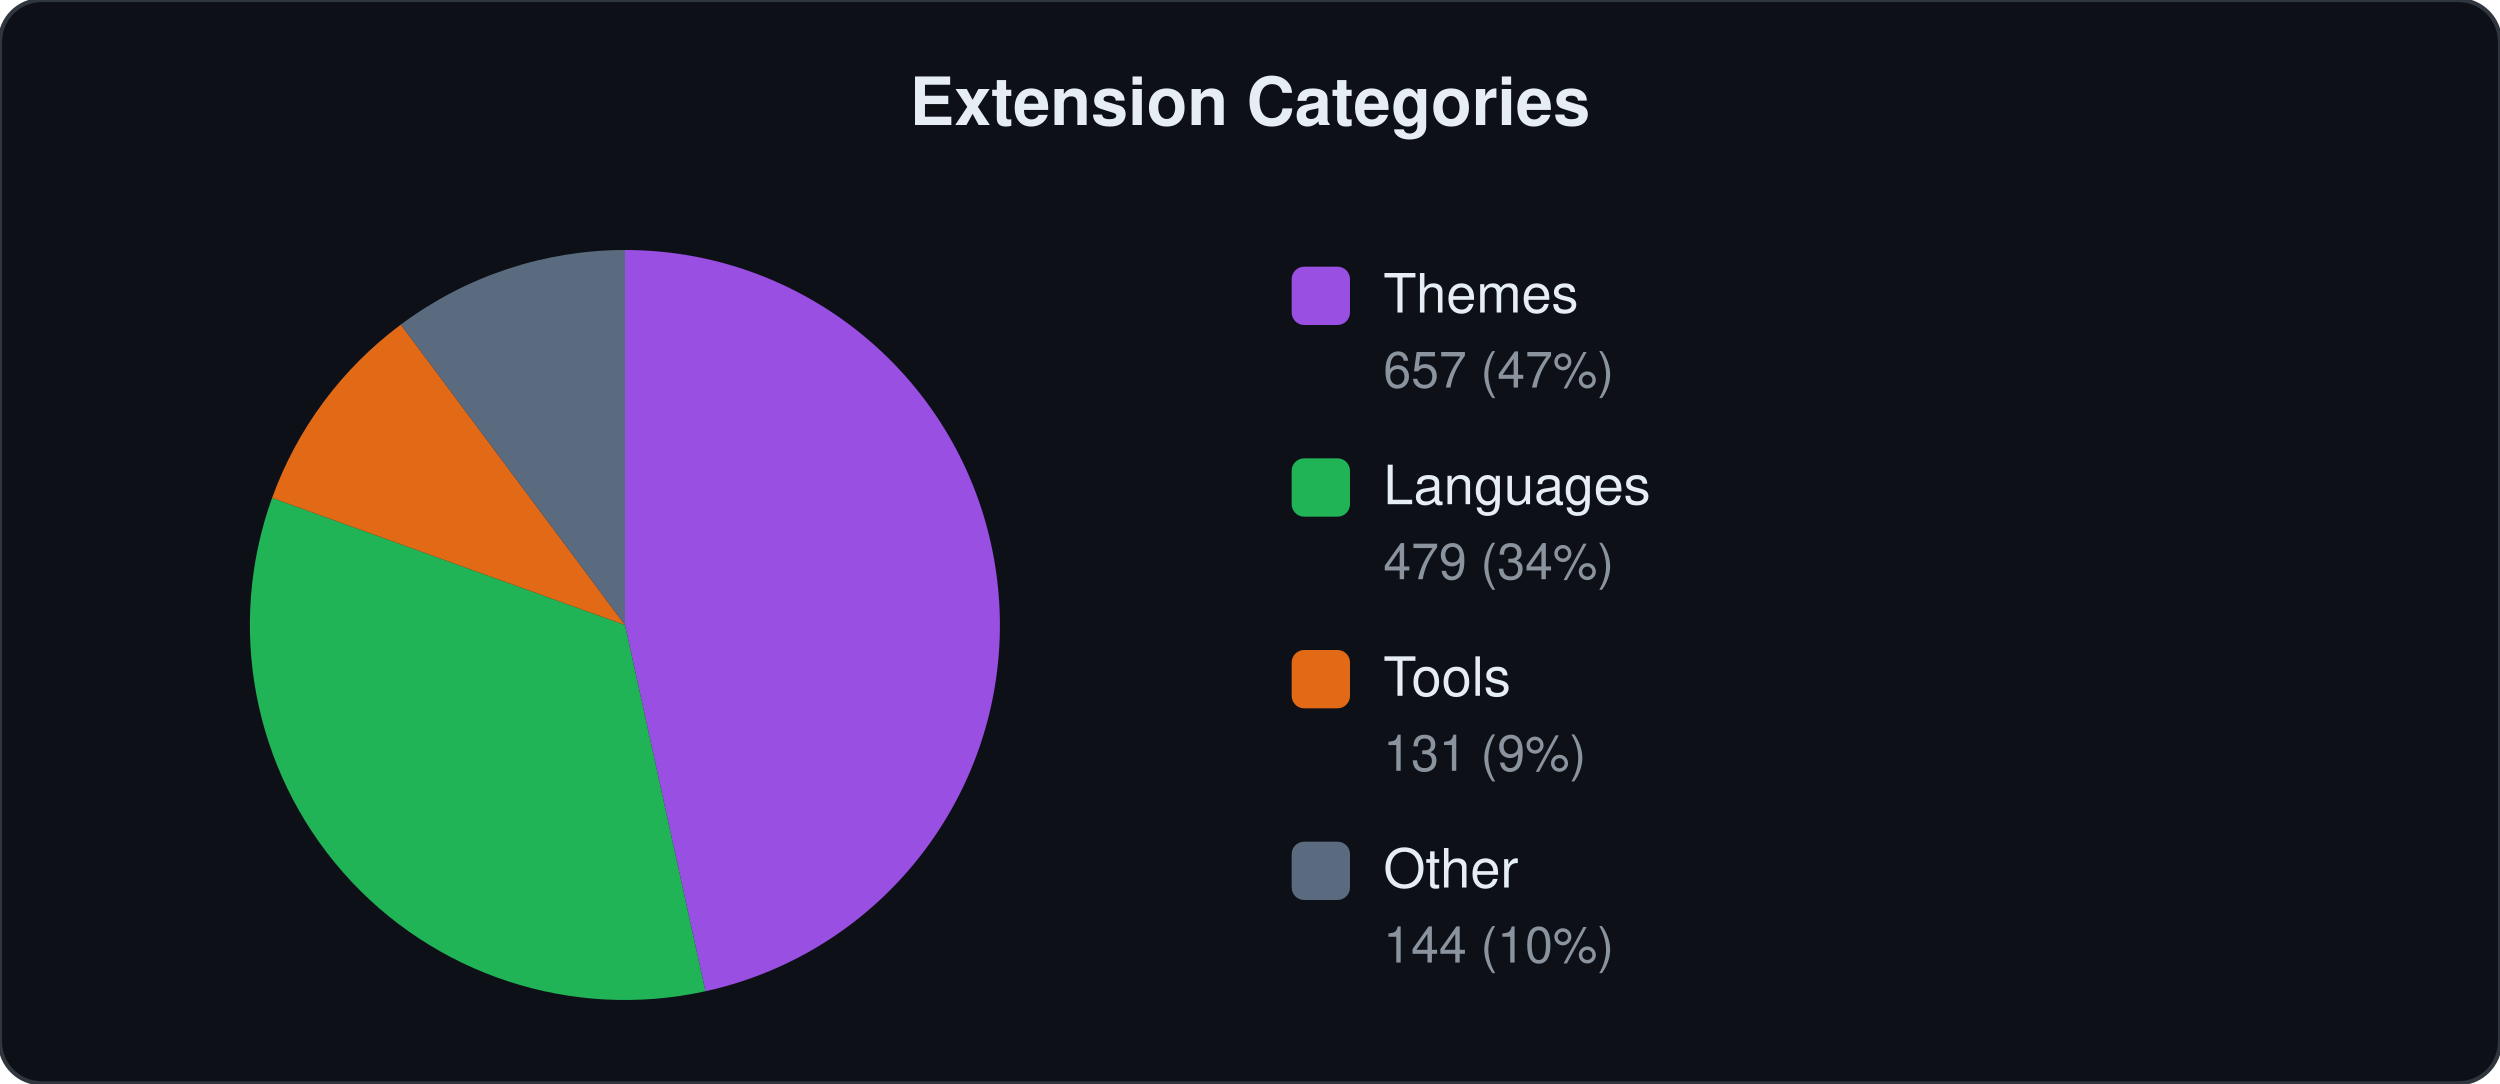
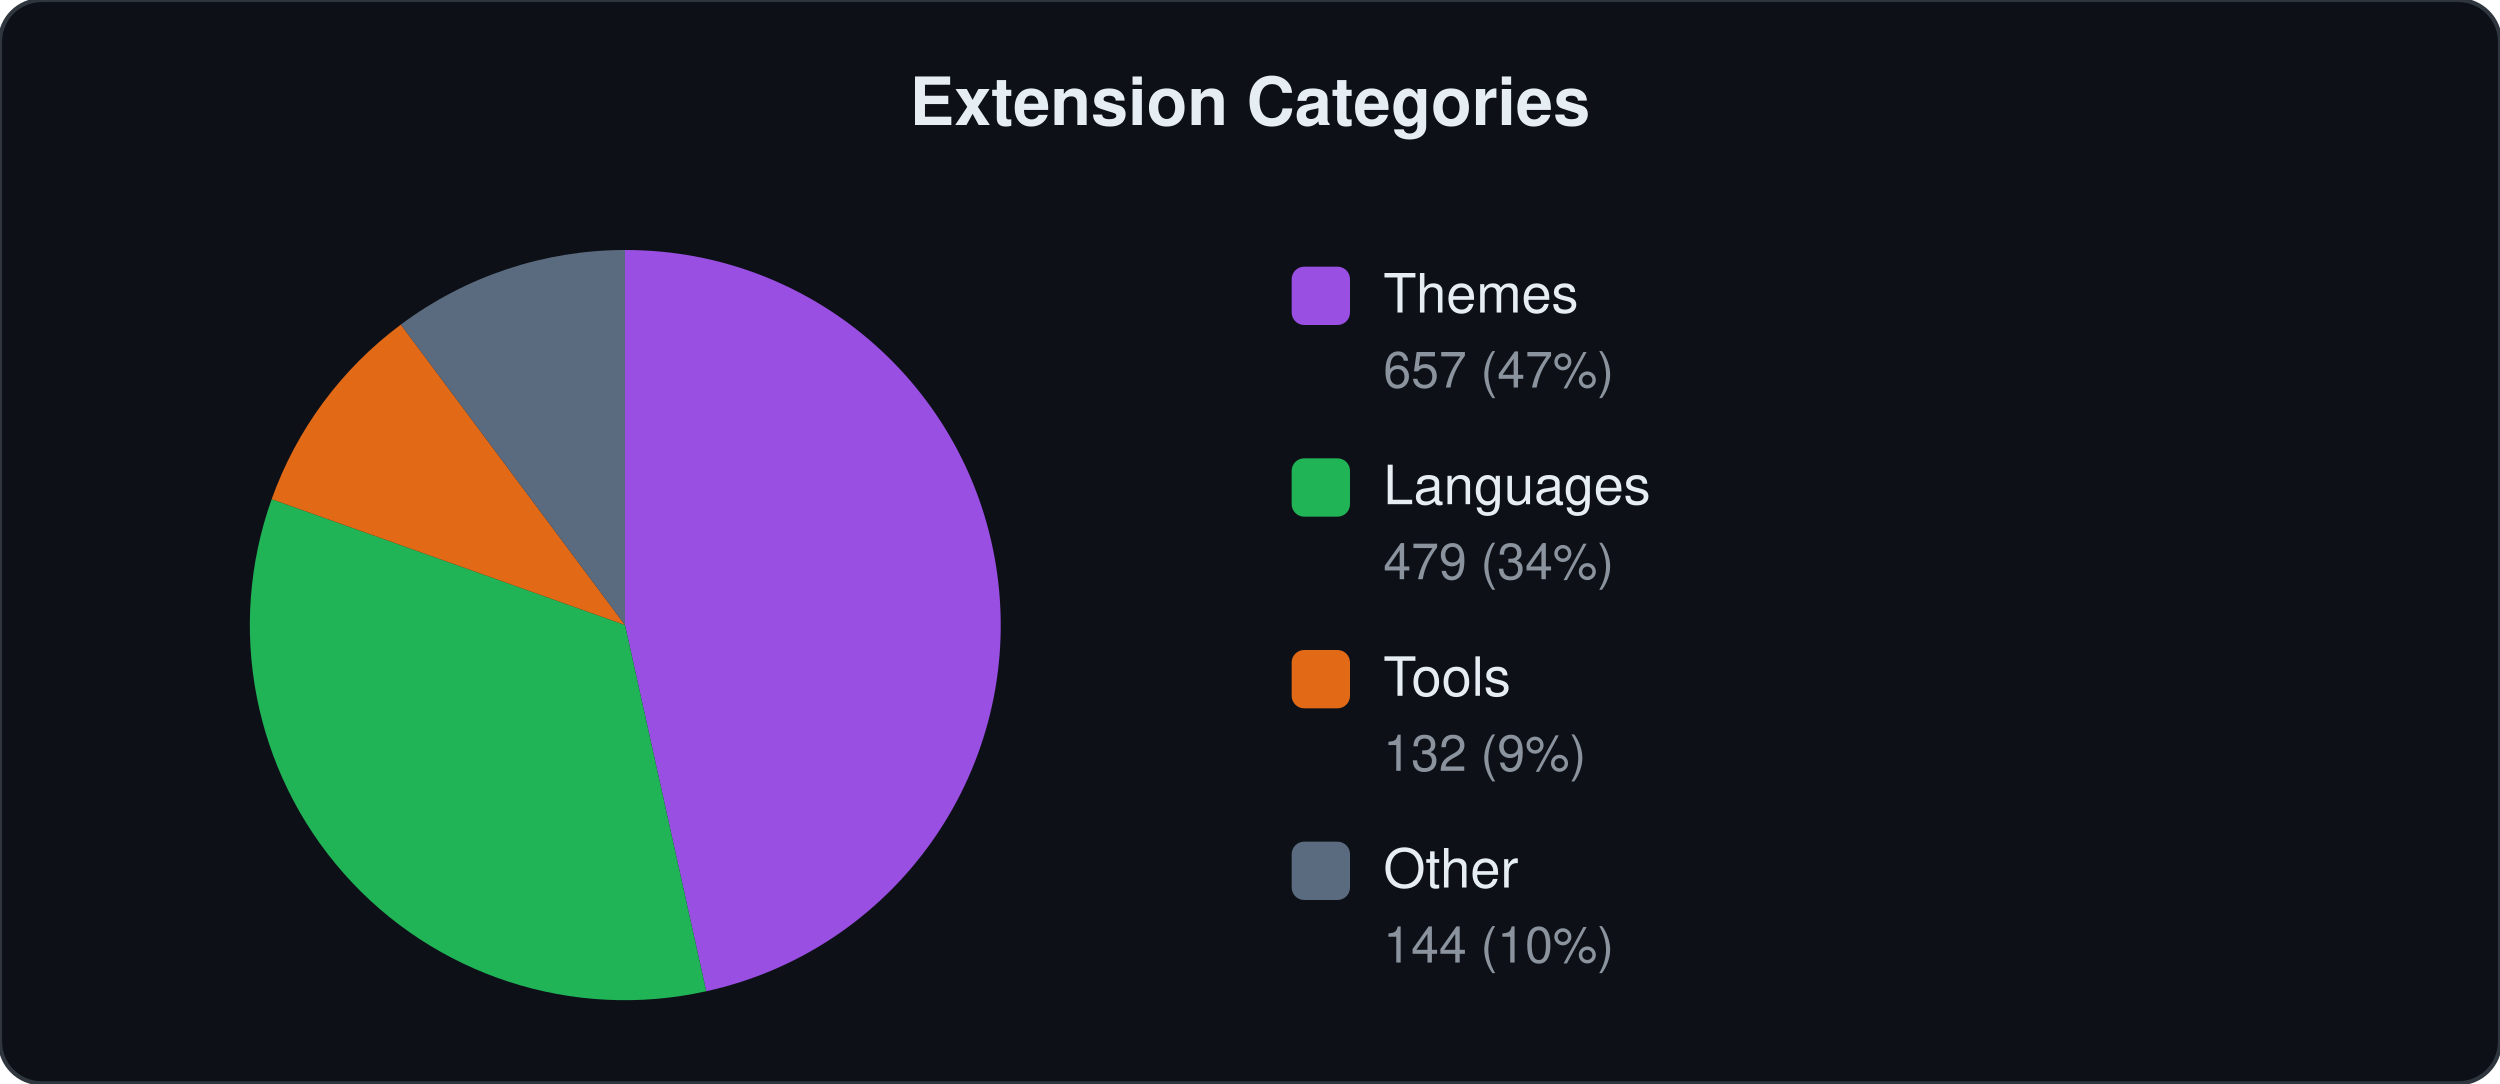
<svg xmlns="http://www.w3.org/2000/svg" viewBox="0 0 600 260" width="600" height="260">
  <style>text{font-family:-apple-system,BlinkMacSystemFont,"Segoe UI",Helvetica,Arial,sans-serif;fill:#e6edf3}.label{font-size:13px}.count{font-size:12px;fill:#8b949e}.title{font-size:16px;font-weight:600}</style>
  <rect width="600" height="260" rx="10" fill="#0d1117" stroke="#30363d" stroke-width="1" />
  <text x="300" y="30" text-anchor="middle" class="title">Extension Categories</text>
-   <path d="M150.0,150.0 L150.0,60.0 A90,90 0 0,1 169.3,237.9 Z" fill="#a855f7" opacity="0.9" />
-   <path d="M150.0,150.0 L169.3,237.9 A90,90 0 0,1 65.3,119.5 Z" fill="#22c55e" opacity="0.9" />
-   <path d="M150.0,150.0 L65.3,119.5 A90,90 0 0,1 96.2,77.9 Z" fill="#f97316" opacity="0.9" />
+   <path d="M150.0,150.0 L150.0,60.0 A90,90 0 0,1 169.5,237.9 Z" fill="#a855f7" opacity="0.9" />
+   <path d="M150.0,150.0 L169.5,237.9 A90,90 0 0,1 65.2,119.8 Z" fill="#22c55e" opacity="0.9" />
+   <path d="M150.0,150.0 L65.2,119.8 A90,90 0 0,1 96.2,77.9 Z" fill="#f97316" opacity="0.9" />
  <path d="M150.0,150.0 L96.2,77.9 A90,90 0 0,1 150.0,60.0 Z" fill="#64748b" opacity="0.9" />
  <rect x="310" y="64" width="14" height="14" rx="3" fill="#a855f7" opacity="0.9" />
  <text x="332" y="75" class="label">Themes</text>
  <text x="332" y="93" class="count">657 (47%)</text>
  <rect x="310" y="110" width="14" height="14" rx="3" fill="#22c55e" opacity="0.9" />
  <text x="332" y="121" class="label">Languages</text>
  <text x="332" y="139" class="count">479 (34%)</text>
  <rect x="310" y="156" width="14" height="14" rx="3" fill="#f97316" opacity="0.9" />
  <text x="332" y="167" class="label">Tools</text>
-   <text x="332" y="185" class="count">131 (9%)</text>
+   <text x="332" y="185" class="count">132 (9%)</text>
  <rect x="310" y="202" width="14" height="14" rx="3" fill="#64748b" opacity="0.9" />
  <text x="332" y="213" class="label">Other</text>
  <text x="332" y="231" class="count">144 (10%)</text>
</svg>
